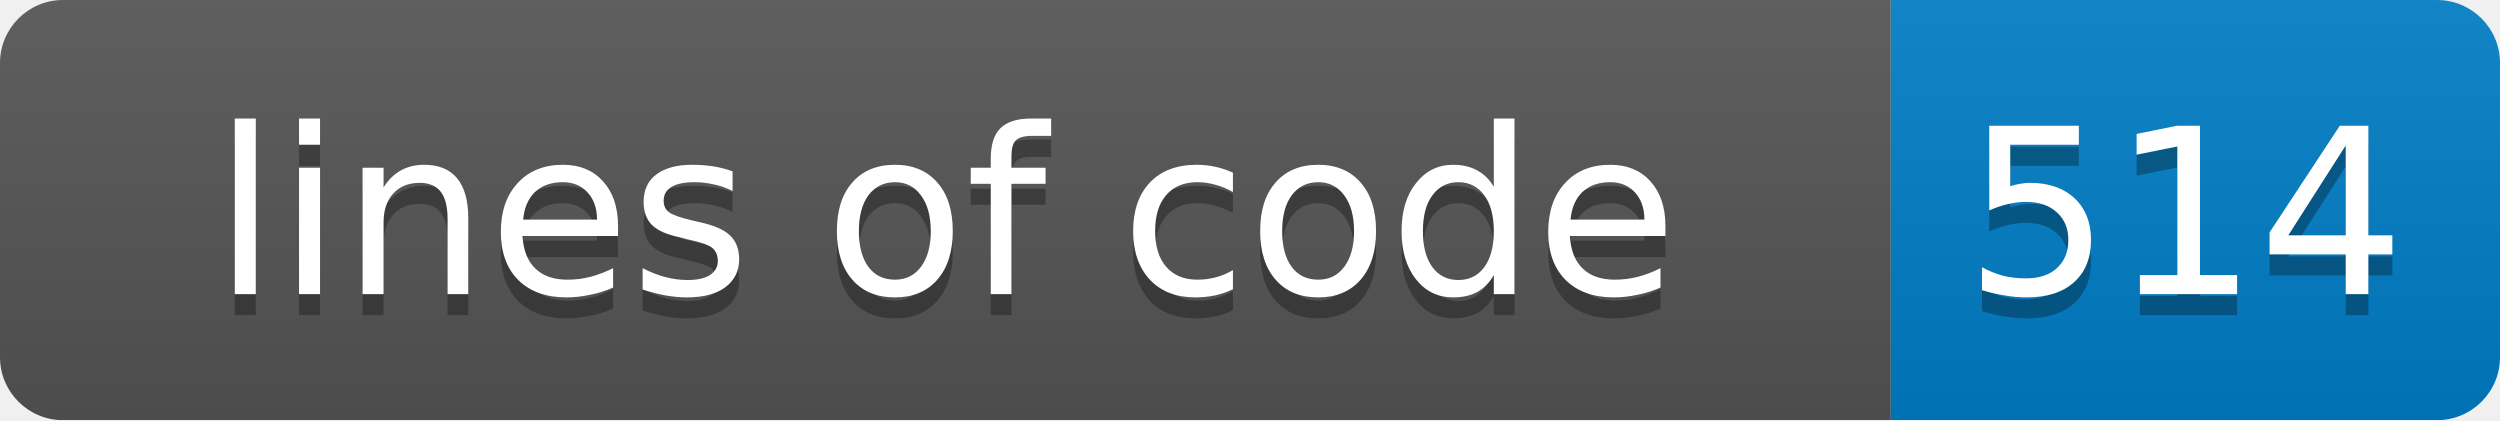
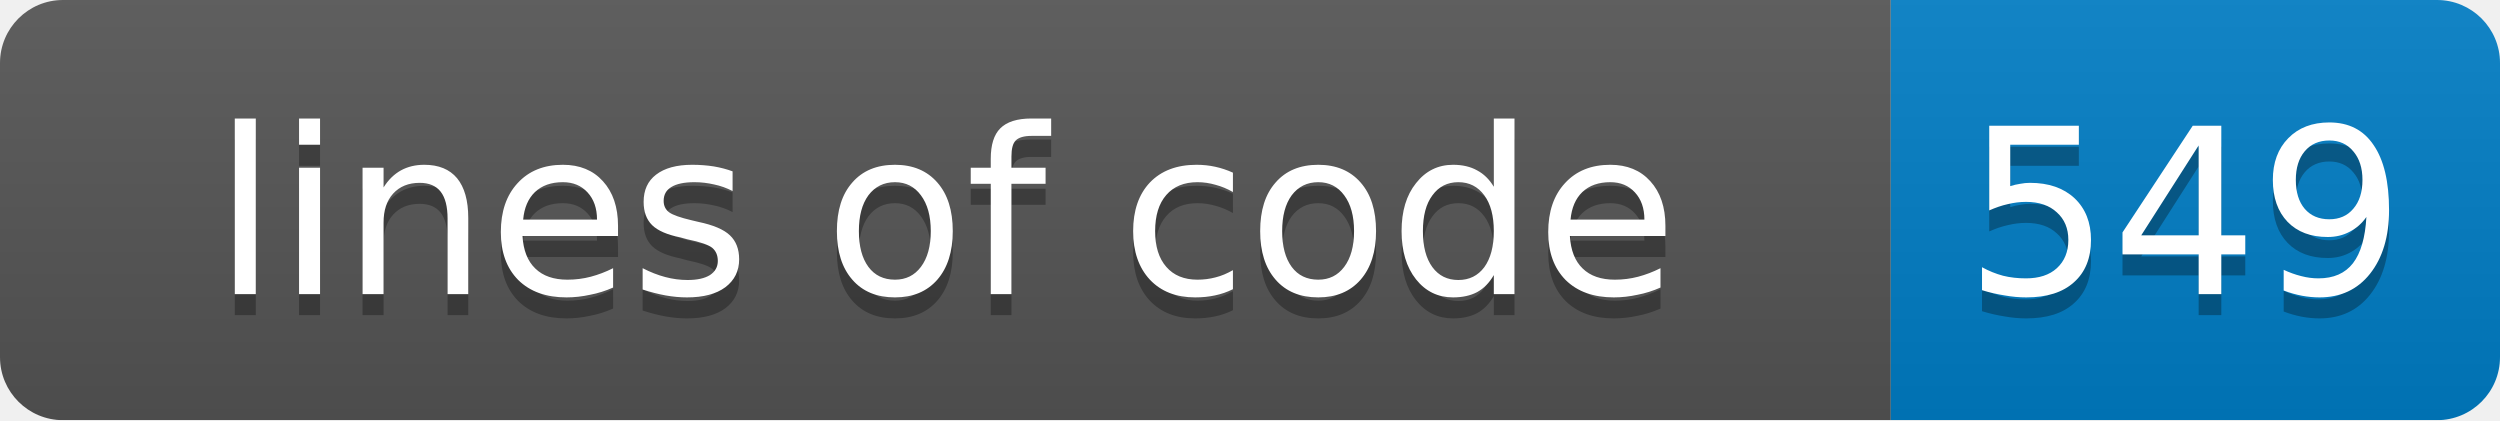
<svg xmlns="http://www.w3.org/2000/svg" width="119" height="20">
  <linearGradient id="smooth" x2="0" y2="100%">
    <stop offset="0" stop-color="#bbb" stop-opacity=".1" />
    <stop offset="1" stop-opacity=".1" />
  </linearGradient>
  <mask id="round">
    <rect width="119" height="20" rx="3" fill="#fff" />
  </mask>
  <g mask="url(#round)">
    <rect width="90" height="20" fill="#555" />
    <rect x="90" width="29" height="20" fill="#007ec6" />
    <rect width="119" height="20" fill="url(#smooth)" />
  </g>
  <g fill="#fff" text-anchor="middle" font-family="DejaVu Sans,Verdana,Geneva,sans-serif" font-size="11">
    <text x="45" y="15" fill="#010101" fill-opacity=".3">lines of code</text>
    <text x="45" y="14">lines of code</text>
-     <text x="104" y="15" fill="#010101" fill-opacity=".3">514</text>
-     <text x="104" y="14">514</text>
+     <text x="104" y="15" fill="#010101" fill-opacity=".3">549</text>
+     <text x="104" y="14">549</text>
  </g>
</svg>
